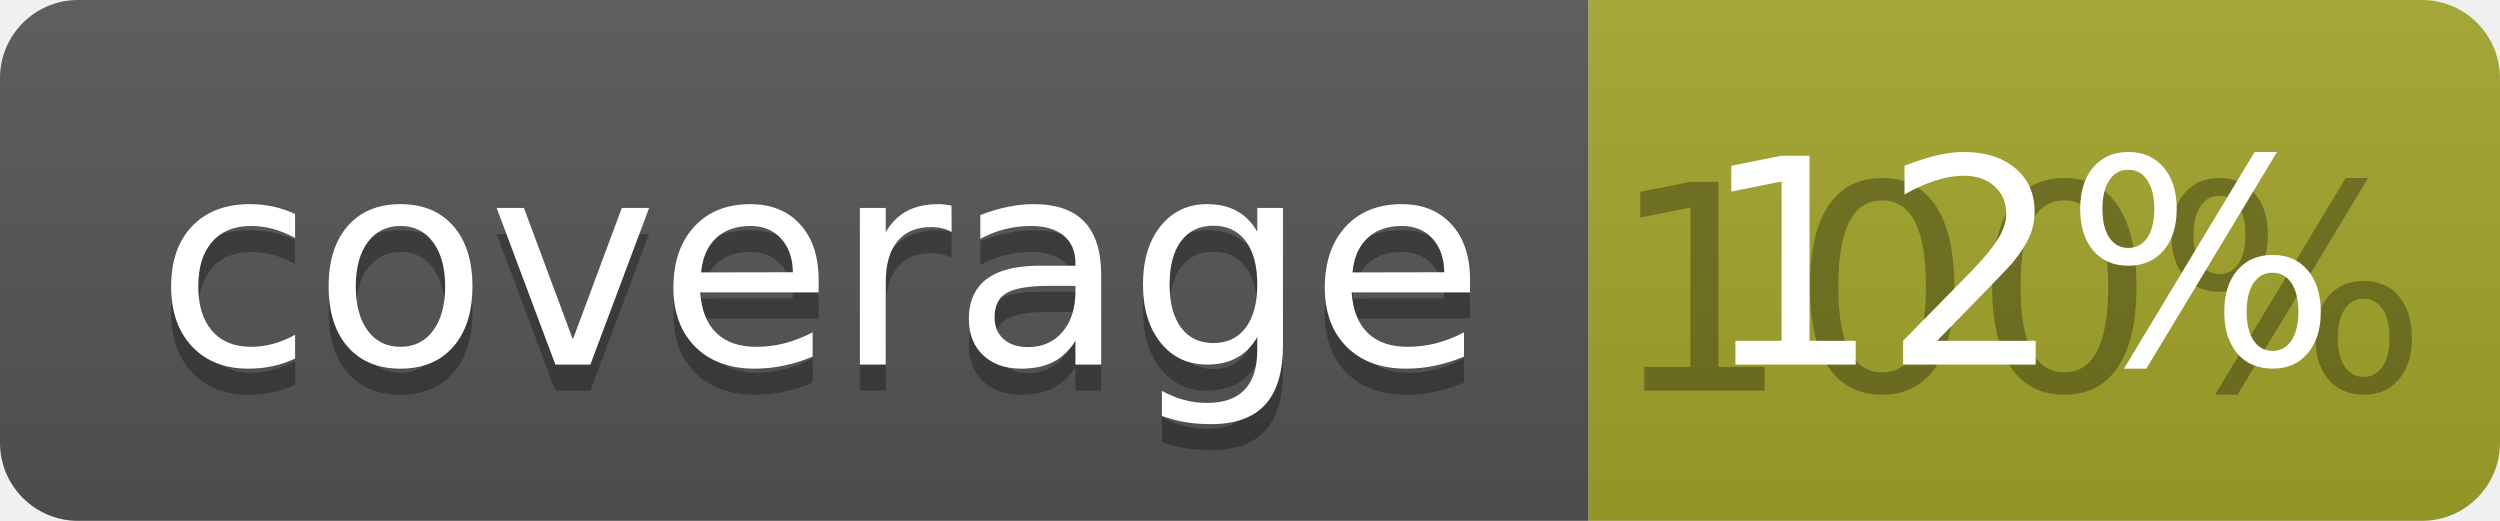
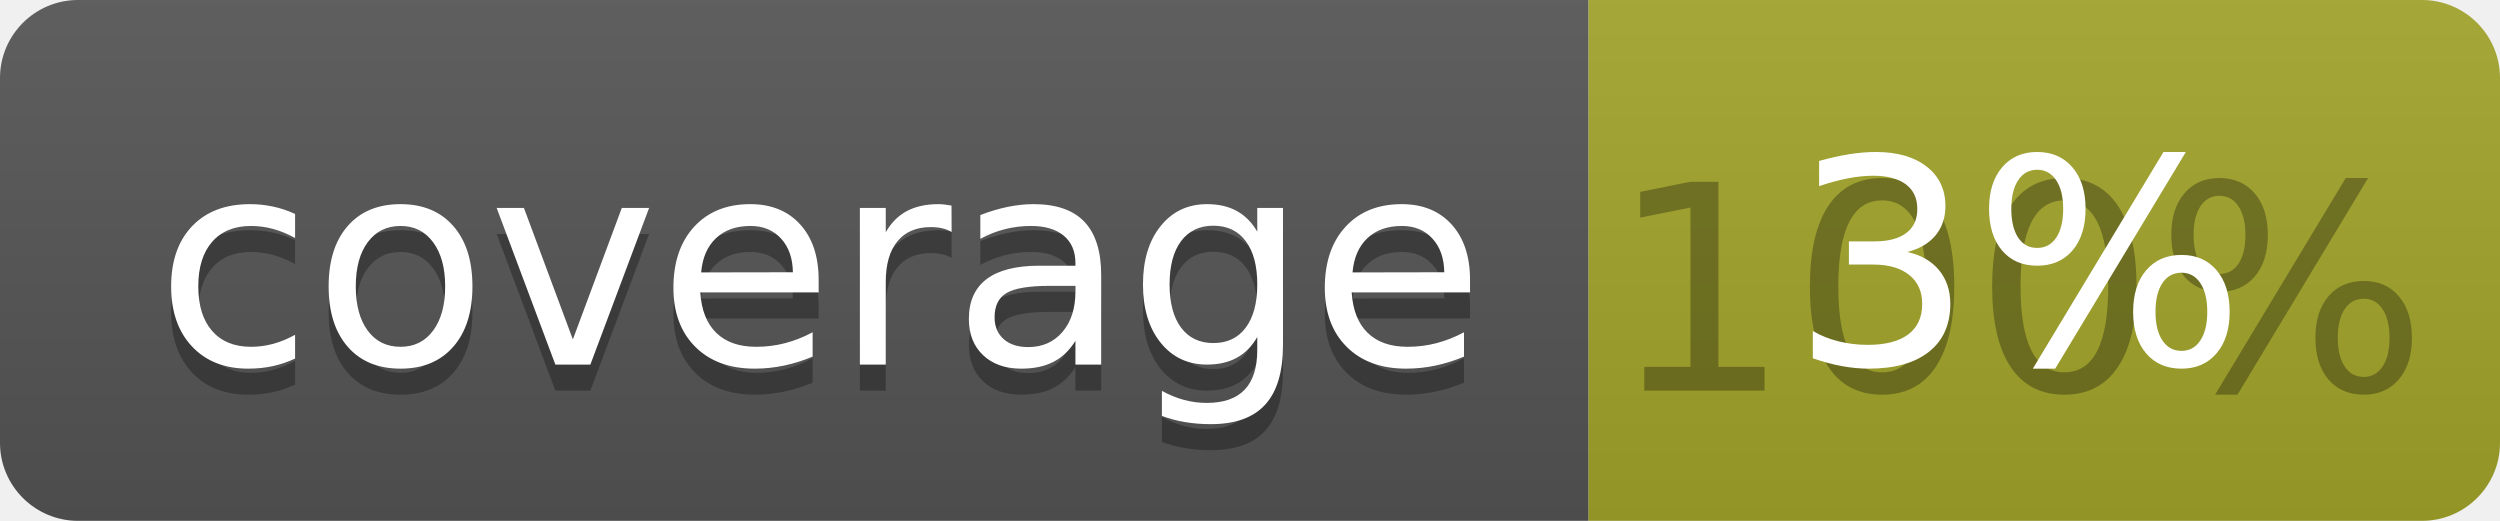
<svg xmlns="http://www.w3.org/2000/svg" width="96" height="20">
  <linearGradient id="b" x2="0" y2="100%">
    <stop offset="0" stop-color="#bbb" stop-opacity=".1" />
    <stop offset="1" stop-opacity=".1" />
  </linearGradient>
  <clipPath id="a">
    <rect width="96" height="20" rx="3" fill="#fff" />
  </clipPath>
  <g clip-path="url(#a)">
    <path fill="#555" d="M0 0h61v20H0z" />
    <path fill="#A3A52A" d="M61 0h35v20H61z" />
    <path fill="url(#b)" d="M0 0h96v20H0z" />
  </g>
  <g fill="#fff" text-anchor="middle" font-family="DejaVu Sans,Verdana,Geneva,sans-serif" font-size="110">
    <text x="315" y="150" fill="#010101" fill-opacity=".3" transform="scale(.1)" textLength="510">coverage</text>
    <text x="315" y="140" transform="scale(.1)" textLength="510">coverage</text>
    <text x="775" y="150" fill="#010101" fill-opacity=".3" transform="scale(.1)" textLength="250">100%</text>
-     <text x="775" y="140" transform="scale(.1)" textLength="250">12%</text>
+     <text x="775" y="140" transform="scale(.1)" textLength="250">3%</text>
  </g>
</svg>
